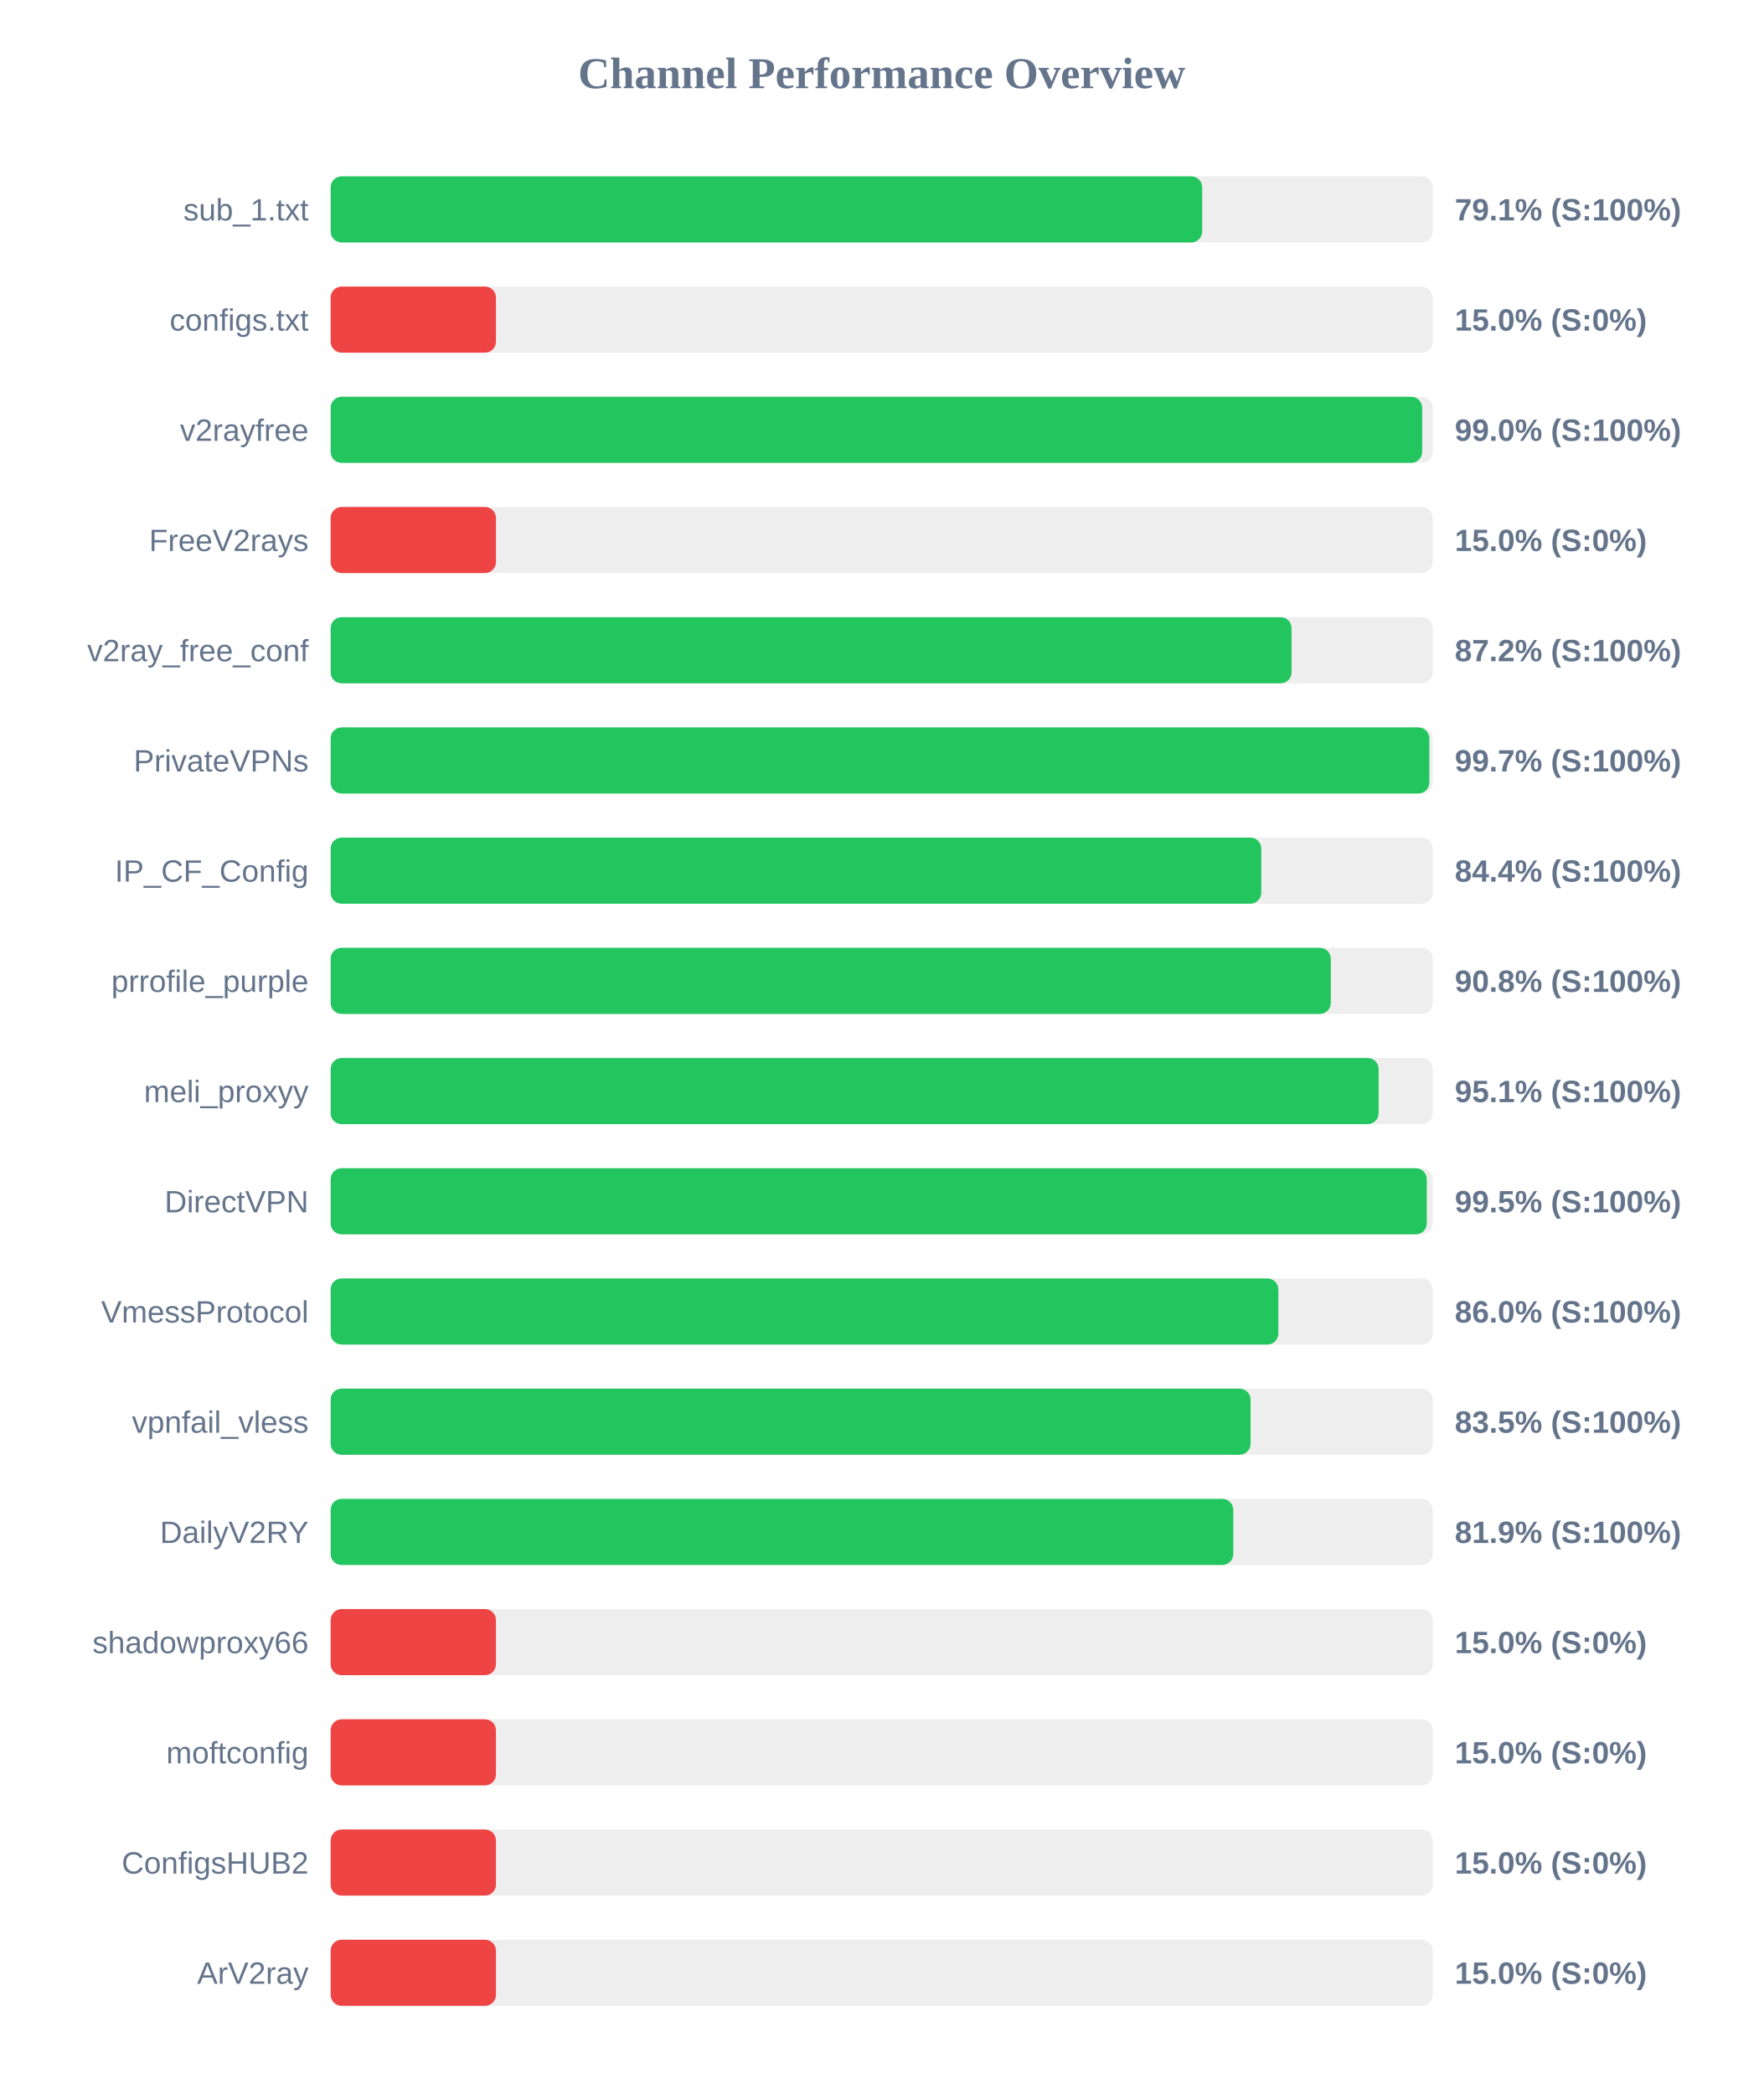
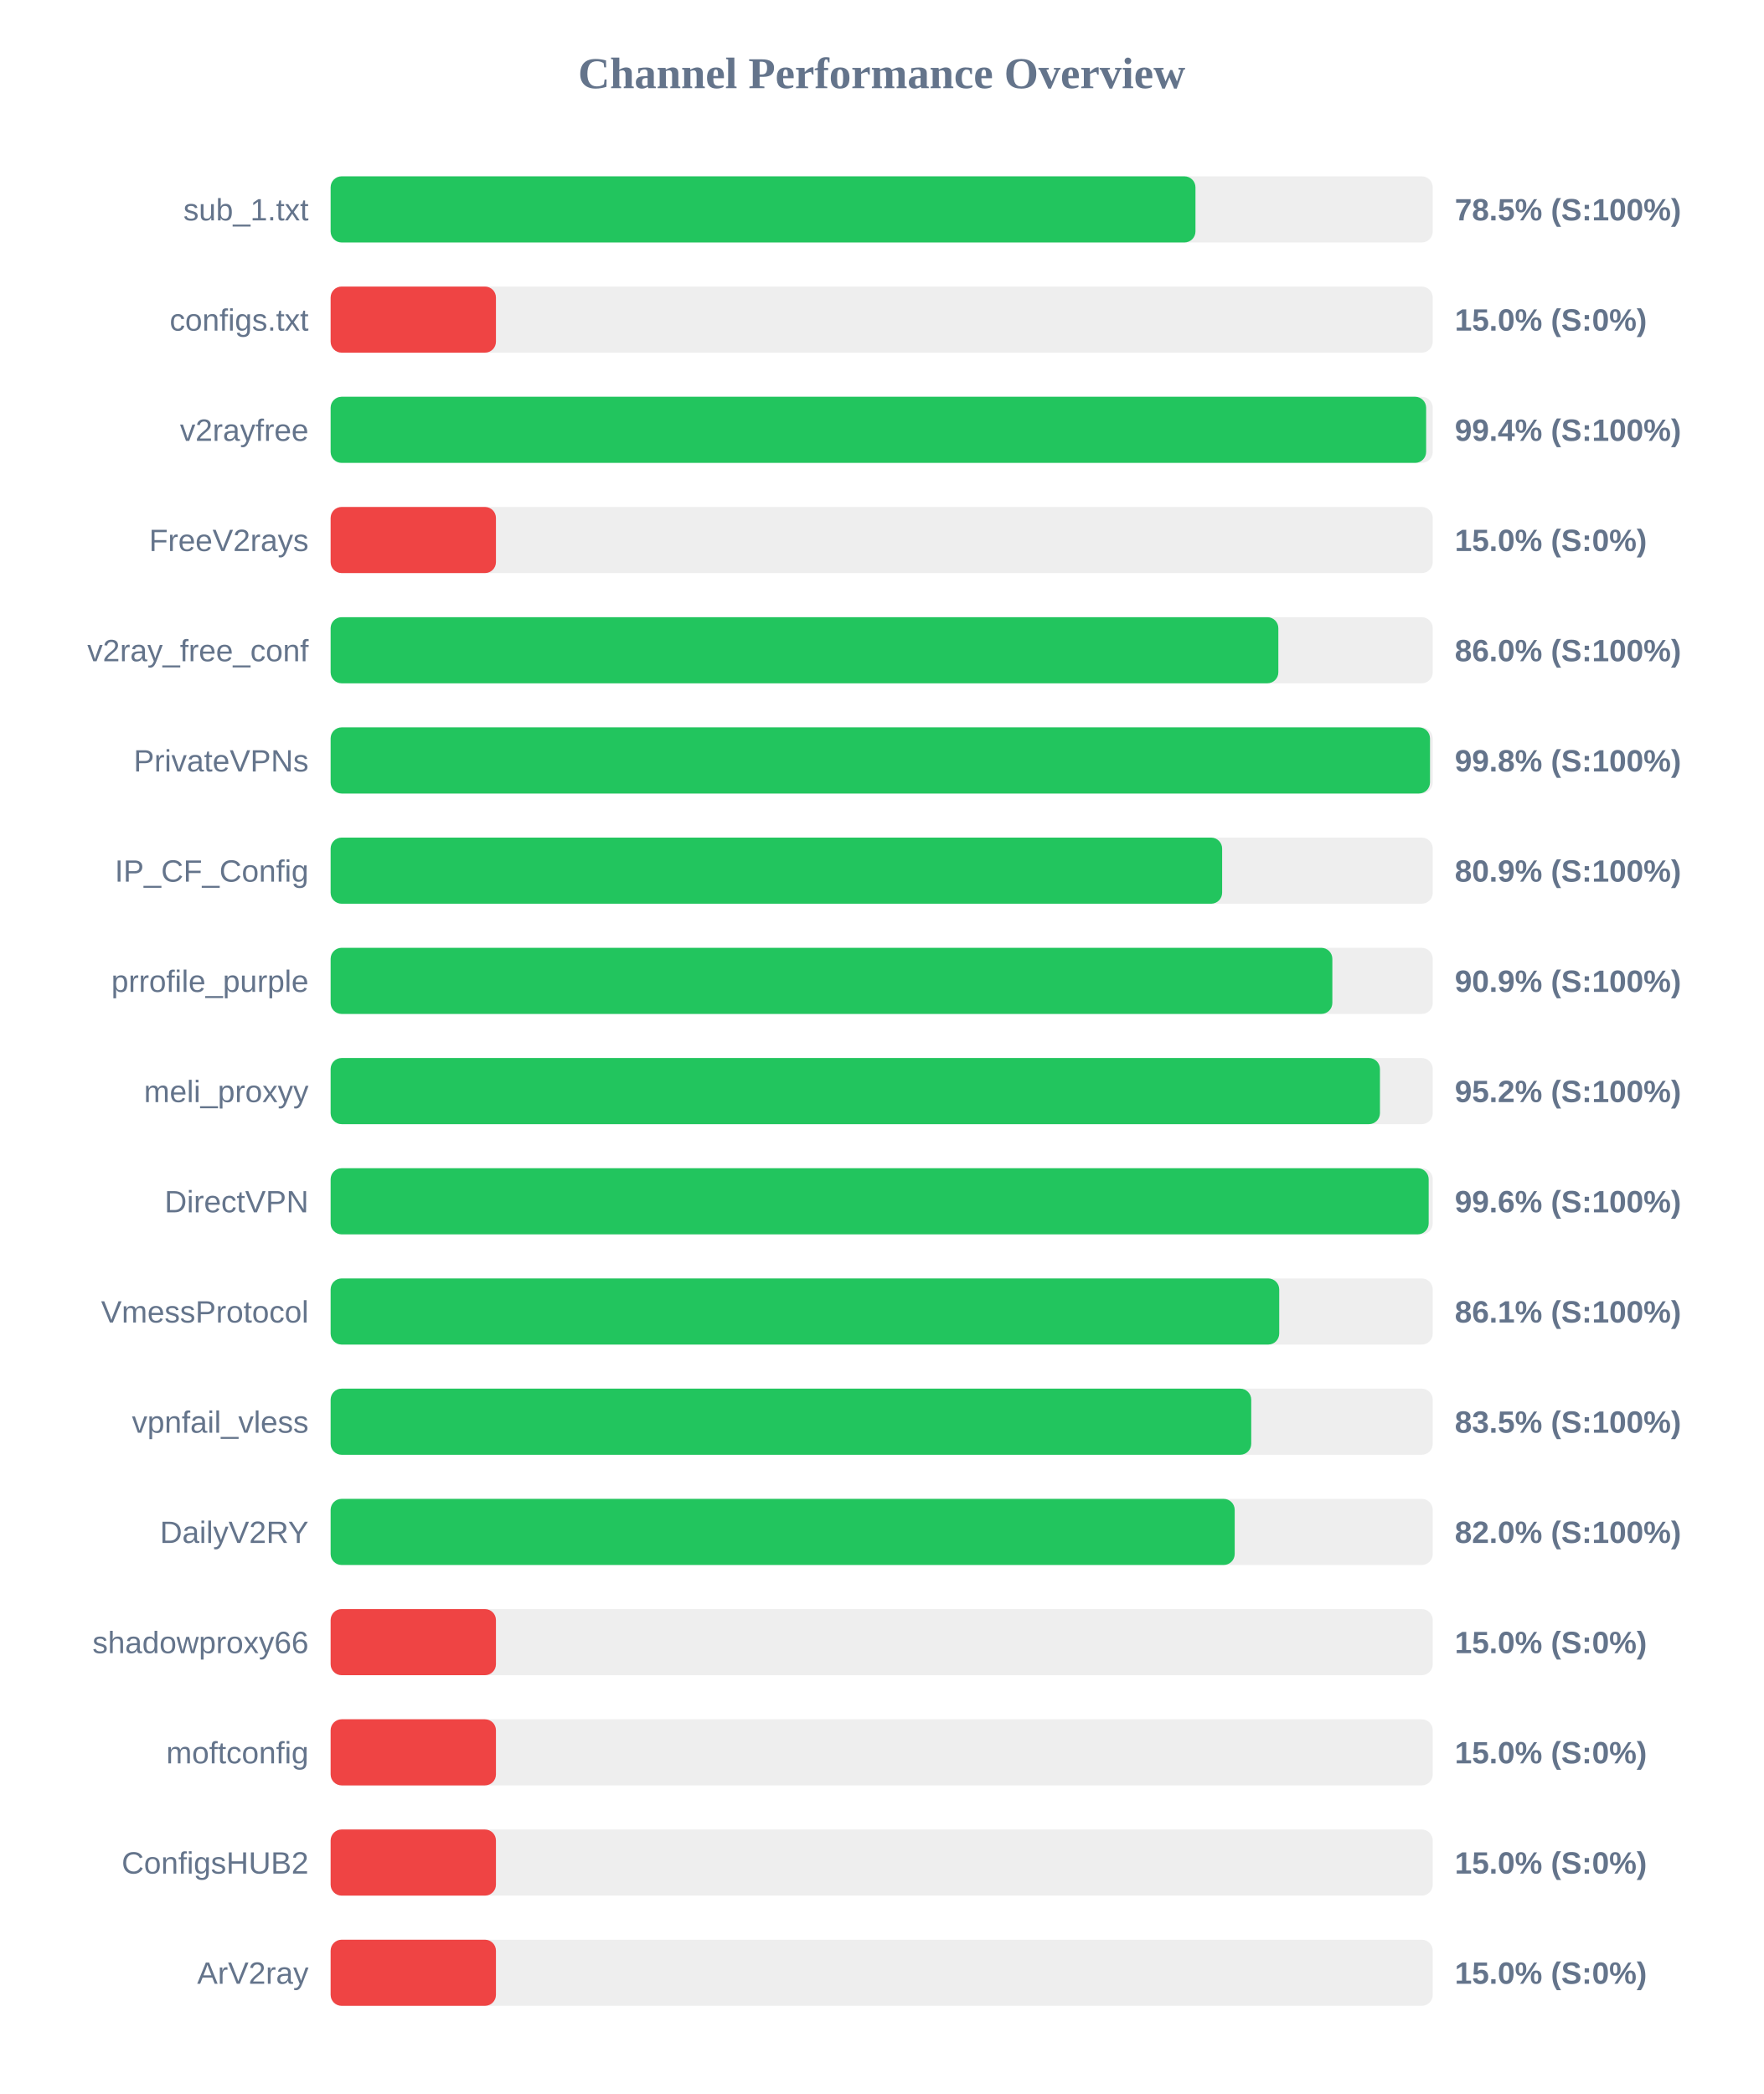
<svg xmlns="http://www.w3.org/2000/svg" width="800" height="950" version="1.1">
  <style>
        .row { font: 14px Arial; fill: #64748b; }
        .score { font: bold 14px Arial; fill: #64748b; }
    </style>
  <text x="400" y="40" text-anchor="middle" font-size="20px" font-weight="bold" fill="#64748b">Channel Performance Overview</text>
  <rect x="150" y="80" width="500" height="30" fill="#eee" rx="5" />
-   <rect x="150" y="80" width="395.4" height="30" fill="#22c55e" rx="5" />
+   <rect x="150" y="80" width="392.35" height="30" fill="#22c55e" rx="5" />
  <text x="140" y="100" text-anchor="end" class="row">sub_1.txt</text>
-   <text x="660" y="100" text-anchor="start" class="score">79.1% (S:100%)</text>
+   <text x="660" y="100" text-anchor="start" class="score">78.5% (S:100%)</text>
  <rect x="150" y="130" width="500" height="30" fill="#eee" rx="5" />
  <rect x="150" y="130" width="75.0" height="30" fill="#ef4444" rx="5" />
  <text x="140" y="150" text-anchor="end" class="row">configs.txt</text>
  <text x="660" y="150" text-anchor="start" class="score">15.0% (S:0%)</text>
  <rect x="150" y="180" width="500" height="30" fill="#eee" rx="5" />
-   <rect x="150" y="180" width="495.2" height="30" fill="#22c55e" rx="5" />
+   <rect x="150" y="180" width="497.0" height="30" fill="#22c55e" rx="5" />
  <text x="140" y="200" text-anchor="end" class="row">v2rayfree</text>
-   <text x="660" y="200" text-anchor="start" class="score">99.0% (S:100%)</text>
+   <text x="660" y="200" text-anchor="start" class="score">99.4% (S:100%)</text>
  <rect x="150" y="230" width="500" height="30" fill="#eee" rx="5" />
  <rect x="150" y="230" width="75.0" height="30" fill="#ef4444" rx="5" />
  <text x="140" y="250" text-anchor="end" class="row">FreeV2rays</text>
  <text x="660" y="250" text-anchor="start" class="score">15.0% (S:0%)</text>
  <rect x="150" y="280" width="500" height="30" fill="#eee" rx="5" />
-   <rect x="150" y="280" width="435.95" height="30" fill="#22c55e" rx="5" />
+   <rect x="150" y="280" width="429.95" height="30" fill="#22c55e" rx="5" />
  <text x="140" y="300" text-anchor="end" class="row">v2ray_free_conf</text>
-   <text x="660" y="300" text-anchor="start" class="score">87.2% (S:100%)</text>
+   <text x="660" y="300" text-anchor="start" class="score">86.0% (S:100%)</text>
  <rect x="150" y="330" width="500" height="30" fill="#eee" rx="5" />
-   <rect x="150" y="330" width="498.45" height="30" fill="#22c55e" rx="5" />
+   <rect x="150" y="330" width="498.75" height="30" fill="#22c55e" rx="5" />
  <text x="140" y="350" text-anchor="end" class="row">PrivateVPNs</text>
-   <text x="660" y="350" text-anchor="start" class="score">99.7% (S:100%)</text>
+   <text x="660" y="350" text-anchor="start" class="score">99.8% (S:100%)</text>
  <rect x="150" y="380" width="500" height="30" fill="#eee" rx="5" />
-   <rect x="150" y="380" width="422.2" height="30" fill="#22c55e" rx="5" />
+   <rect x="150" y="380" width="404.45" height="30" fill="#22c55e" rx="5" />
  <text x="140" y="400" text-anchor="end" class="row">IP_CF_Config</text>
-   <text x="660" y="400" text-anchor="start" class="score">84.4% (S:100%)</text>
+   <text x="660" y="400" text-anchor="start" class="score">80.9% (S:100%)</text>
  <rect x="150" y="430" width="500" height="30" fill="#eee" rx="5" />
-   <rect x="150" y="430" width="453.75" height="30" fill="#22c55e" rx="5" />
+   <rect x="150" y="430" width="454.45" height="30" fill="#22c55e" rx="5" />
  <text x="140" y="450" text-anchor="end" class="row">prrofile_purple</text>
-   <text x="660" y="450" text-anchor="start" class="score">90.8% (S:100%)</text>
+   <text x="660" y="450" text-anchor="start" class="score">90.9% (S:100%)</text>
  <rect x="150" y="480" width="500" height="30" fill="#eee" rx="5" />
-   <rect x="150" y="480" width="475.45" height="30" fill="#22c55e" rx="5" />
+   <rect x="150" y="480" width="476.05" height="30" fill="#22c55e" rx="5" />
  <text x="140" y="500" text-anchor="end" class="row">meli_proxyy</text>
-   <text x="660" y="500" text-anchor="start" class="score">95.1% (S:100%)</text>
+   <text x="660" y="500" text-anchor="start" class="score">95.2% (S:100%)</text>
  <rect x="150" y="530" width="500" height="30" fill="#eee" rx="5" />
-   <rect x="150" y="530" width="497.3" height="30" fill="#22c55e" rx="5" />
+   <rect x="150" y="530" width="498.15" height="30" fill="#22c55e" rx="5" />
  <text x="140" y="550" text-anchor="end" class="row">DirectVPN</text>
-   <text x="660" y="550" text-anchor="start" class="score">99.5% (S:100%)</text>
+   <text x="660" y="550" text-anchor="start" class="score">99.6% (S:100%)</text>
  <rect x="150" y="580" width="500" height="30" fill="#eee" rx="5" />
-   <rect x="150" y="580" width="429.95" height="30" fill="#22c55e" rx="5" />
+   <rect x="150" y="580" width="430.35" height="30" fill="#22c55e" rx="5" />
  <text x="140" y="600" text-anchor="end" class="row">VmessProtocol</text>
-   <text x="660" y="600" text-anchor="start" class="score">86.0% (S:100%)</text>
+   <text x="660" y="600" text-anchor="start" class="score">86.1% (S:100%)</text>
  <rect x="150" y="630" width="500" height="30" fill="#eee" rx="5" />
-   <rect x="150" y="630" width="417.35" height="30" fill="#22c55e" rx="5" />
+   <rect x="150" y="630" width="417.65" height="30" fill="#22c55e" rx="5" />
  <text x="140" y="650" text-anchor="end" class="row">vpnfail_vless</text>
  <text x="660" y="650" text-anchor="start" class="score">83.5% (S:100%)</text>
  <rect x="150" y="680" width="500" height="30" fill="#eee" rx="5" />
-   <rect x="150" y="680" width="409.5" height="30" fill="#22c55e" rx="5" />
+   <rect x="150" y="680" width="410.15" height="30" fill="#22c55e" rx="5" />
  <text x="140" y="700" text-anchor="end" class="row">DailyV2RY</text>
-   <text x="660" y="700" text-anchor="start" class="score">81.9% (S:100%)</text>
+   <text x="660" y="700" text-anchor="start" class="score">82.0% (S:100%)</text>
  <rect x="150" y="730" width="500" height="30" fill="#eee" rx="5" />
  <rect x="150" y="730" width="75.0" height="30" fill="#ef4444" rx="5" />
  <text x="140" y="750" text-anchor="end" class="row">shadowproxy66</text>
  <text x="660" y="750" text-anchor="start" class="score">15.0% (S:0%)</text>
  <rect x="150" y="780" width="500" height="30" fill="#eee" rx="5" />
  <rect x="150" y="780" width="75.0" height="30" fill="#ef4444" rx="5" />
  <text x="140" y="800" text-anchor="end" class="row">moftconfig</text>
  <text x="660" y="800" text-anchor="start" class="score">15.0% (S:0%)</text>
  <rect x="150" y="830" width="500" height="30" fill="#eee" rx="5" />
  <rect x="150" y="830" width="75.0" height="30" fill="#ef4444" rx="5" />
  <text x="140" y="850" text-anchor="end" class="row">ConfigsHUB2</text>
  <text x="660" y="850" text-anchor="start" class="score">15.0% (S:0%)</text>
  <rect x="150" y="880" width="500" height="30" fill="#eee" rx="5" />
  <rect x="150" y="880" width="75.0" height="30" fill="#ef4444" rx="5" />
  <text x="140" y="900" text-anchor="end" class="row">ArV2ray</text>
  <text x="660" y="900" text-anchor="start" class="score">15.0% (S:0%)</text>
</svg>
